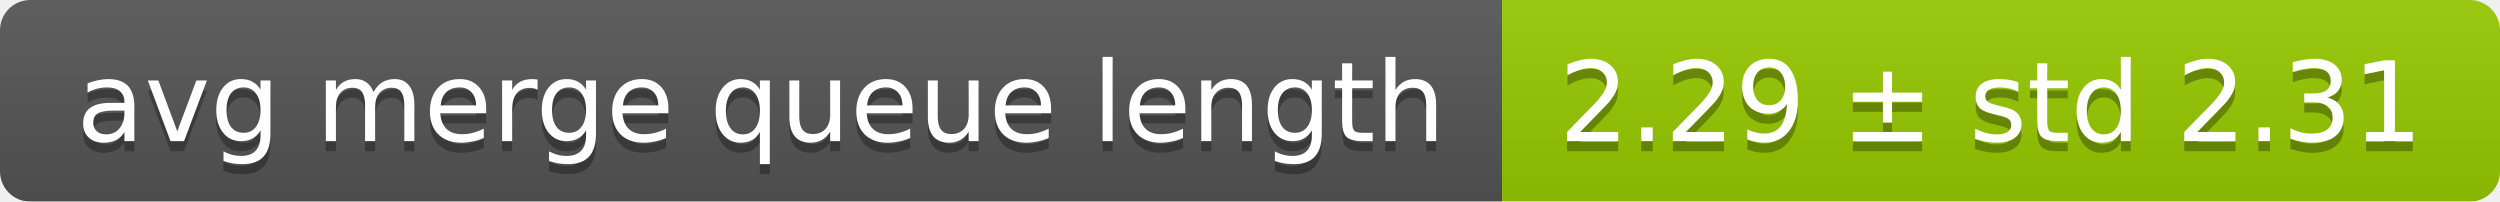
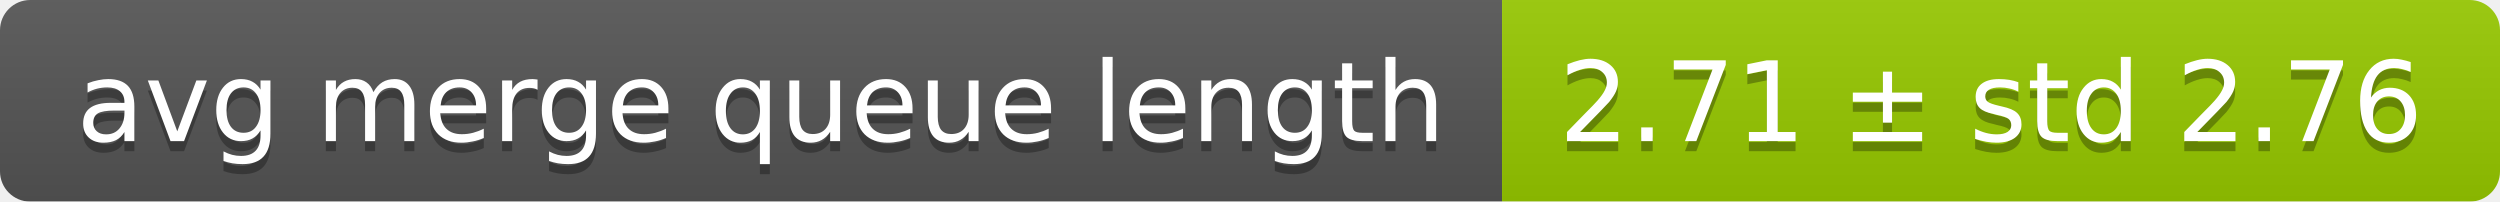
<svg xmlns="http://www.w3.org/2000/svg" width="248" height="20">
  <linearGradient id="smooth" x2="0" y2="100%">
    <stop offset="0" stop-color="#bbb" stop-opacity=".1" />
    <stop offset="1" stop-opacity=".1" />
  </linearGradient>
  <mask id="round">
    <rect width="248" height="20" rx="3" fill="#fff" />
  </mask>
  <g mask="url(#round)">
    <rect width="149" height="20" fill="#555" />
    <rect x="149" width="99" height="20" fill="#97ca00" />
    <rect width="248" height="20" fill="url(#smooth)" />
  </g>
  <g fill="#fff" text-anchor="middle" font-family="DejaVu Sans,Verdana,Geneva,sans-serif" font-size="11">
    <text x="75.5" y="15" fill="#010101" fill-opacity=".3">avg merge queue length</text>
    <text x="75.5" y="14">avg merge queue length</text>
-     <text x="197.5" y="15" fill="#010101" fill-opacity=".3">2.29 ± std 2.31</text>
-     <text x="197.5" y="14">2.29 ± std 2.31</text>
+     <text x="197.5" y="15" fill="#010101" fill-opacity=".3">2.71 ± std 2.76</text>
+     <text x="197.5" y="14">2.71 ± std 2.76</text>
  </g>
</svg>
